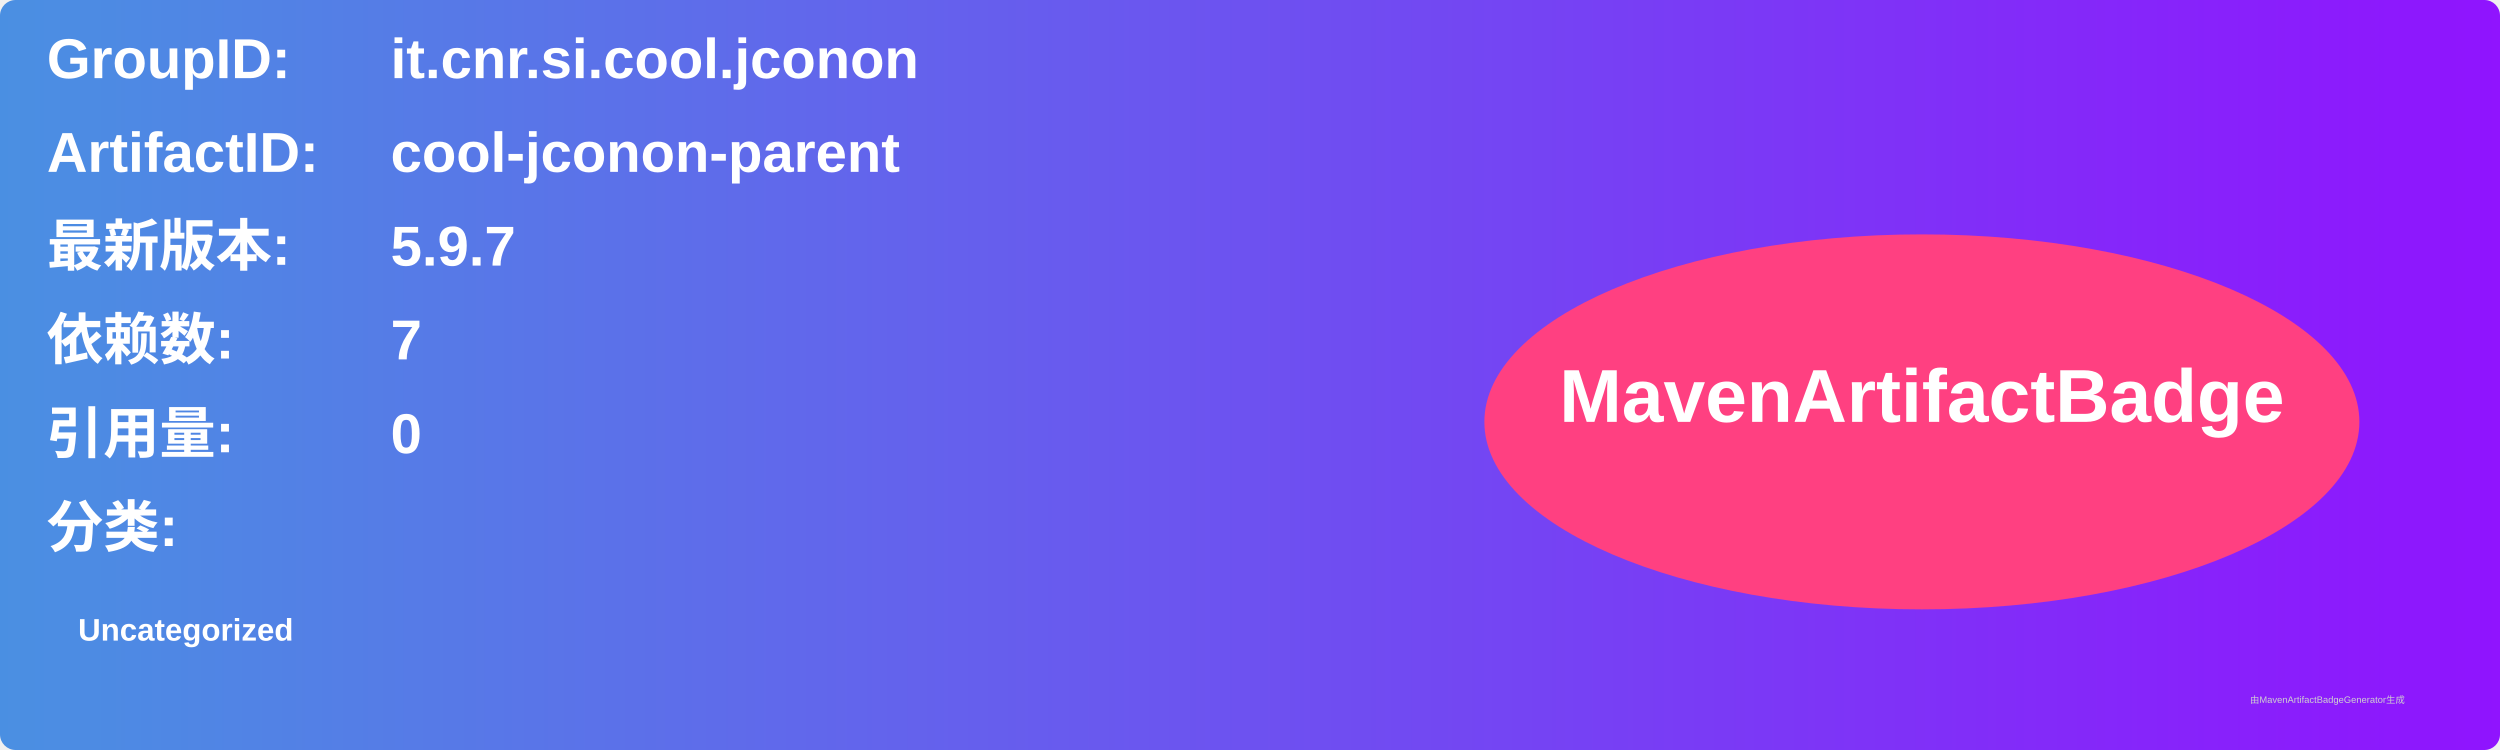
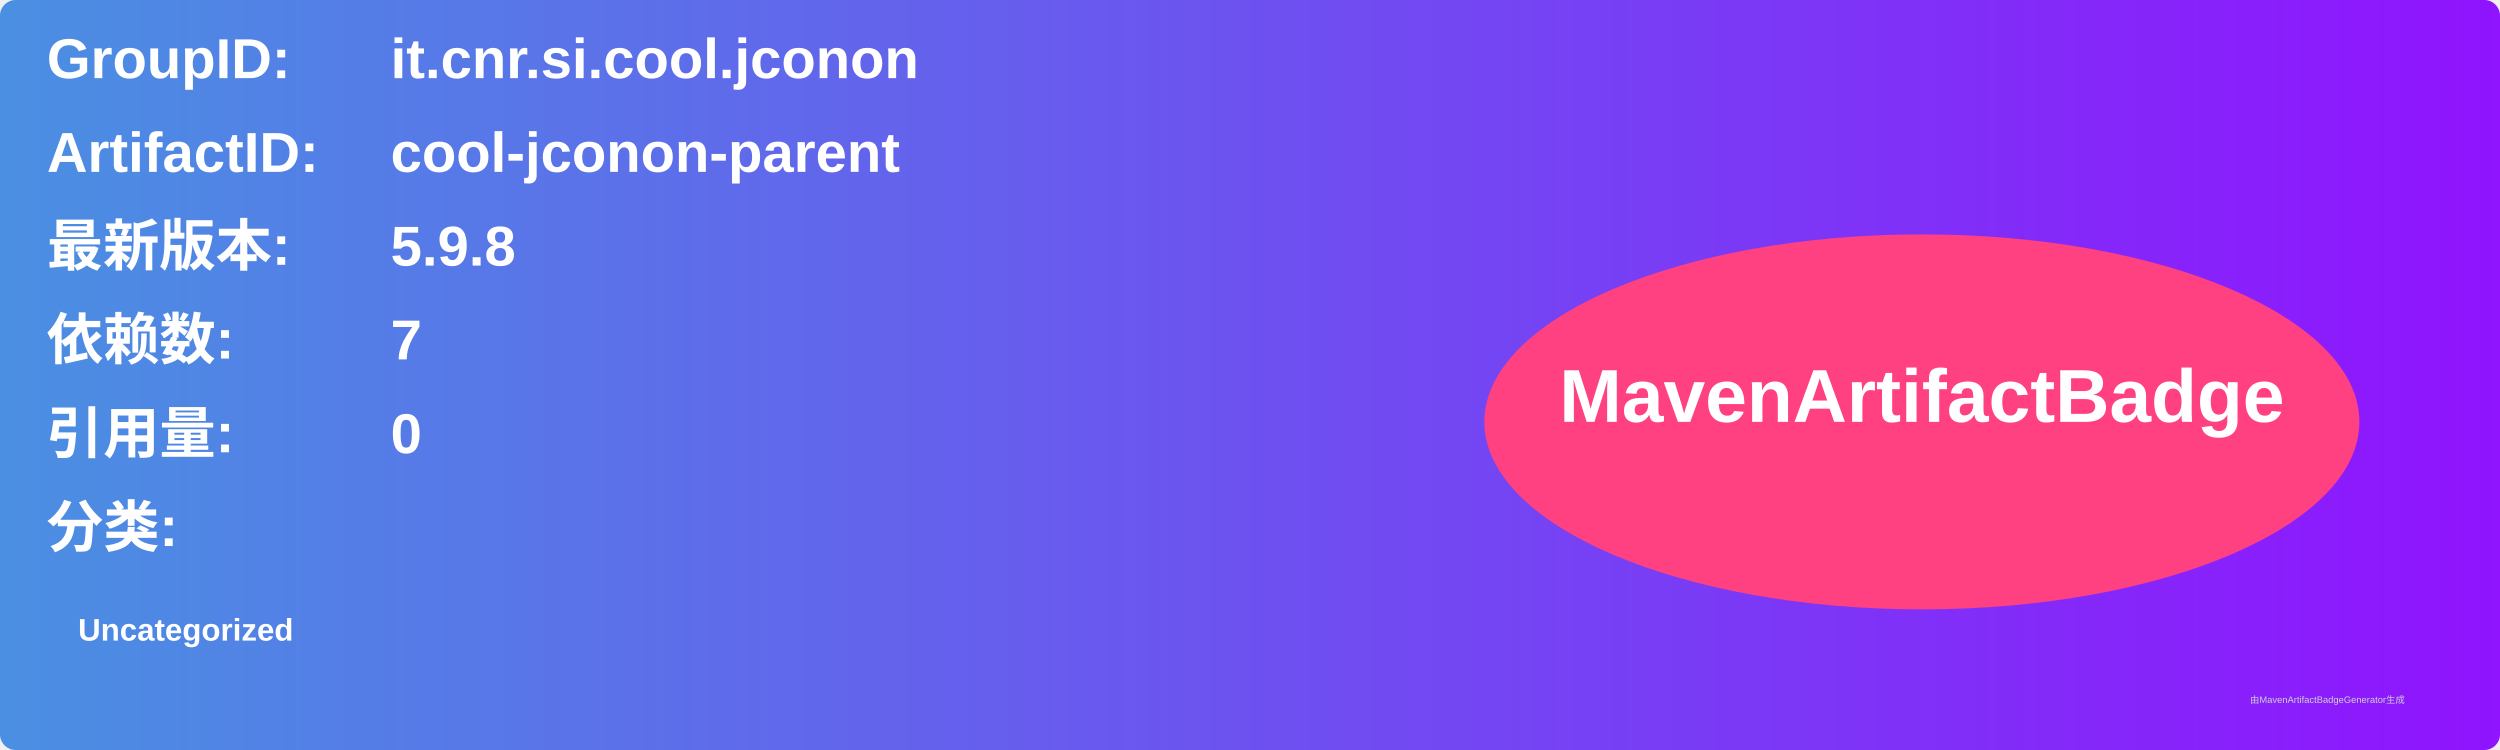
<svg xmlns="http://www.w3.org/2000/svg" width="800" height="240" viewBox="0 0 800 240">
  <linearGradient id="grad" x1="0%" y1="0%" x2="100%" y2="0%">
    <stop offset="0%" stop-color="#4a90e2" />
    <stop offset="100%" stop-color="#9013fe" />
  </linearGradient>
  <rect width="100%" height="100%" rx="5" ry="5" fill="url(#grad)" />
  <g transform="translate(15, 15)">
    <text x="0" y="10" font-family="Arial" font-size="18" fill="white" font-weight="bold" width="260">GroupID:</text>
    <text x="110" y="10" font-family="Arial" font-size="18" fill="white" font-weight="bold" width="460">it.cnr.si.cool.jconon</text>
    <text x="0" y="40" font-family="Arial" font-size="18" fill="white" font-weight="bold" width="260">ArtifactID:</text>
    <text x="110" y="40" font-family="Arial" font-size="18" fill="white" font-weight="bold" width="460">cool-jconon-parent</text>
    <text x="0" y="70" font-family="Arial" font-size="18" fill="white" font-weight="bold">最新版本:</text>
    <text x="110" y="70" font-family="Arial" font-size="18" fill="white" font-weight="bold">
-       <tspan font-weight="bold">5.9.7</tspan>
+       <tspan font-weight="bold">5.9.8</tspan>
    </text>
    <text x="0" y="100" font-family="Arial" font-size="18" fill="white" font-weight="bold">依赖数: </text>
    <text x="110" y="100" font-family="Arial" font-size="18" fill="white">
      <tspan font-weight="bold">7</tspan>
    </text>
    <text x="0" y="130" font-family="Arial" font-size="18" fill="white" font-weight="bold">引用量: </text>
    <text x="110" y="130" font-family="Arial" font-size="18" fill="white">
      <tspan font-weight="bold">0</tspan>
    </text>
    <text x="0" y="160" font-family="Arial" font-size="18" fill="white" font-weight="bold">分类:</text>
    <text x="10" y="190" font-family="Arial" font-size="10" fill="white">
      <tspan font-weight="bold">Uncategorized</tspan>
    </text>
    <ellipse cx="600" cy="120" rx="140" ry="60" fill="#ff4081" />
    <text x="600" y="120" text-anchor="middle" font-family="Arial" font-size="24" fill="white" font-weight="bold">MavenArtifactBadge</text>
  </g>
  <text x="720" y="225" font-family="Arial" font-size="3" fill="#d0d0d0">由MavenArtifactBadgeGenerator生成</text>
</svg>
